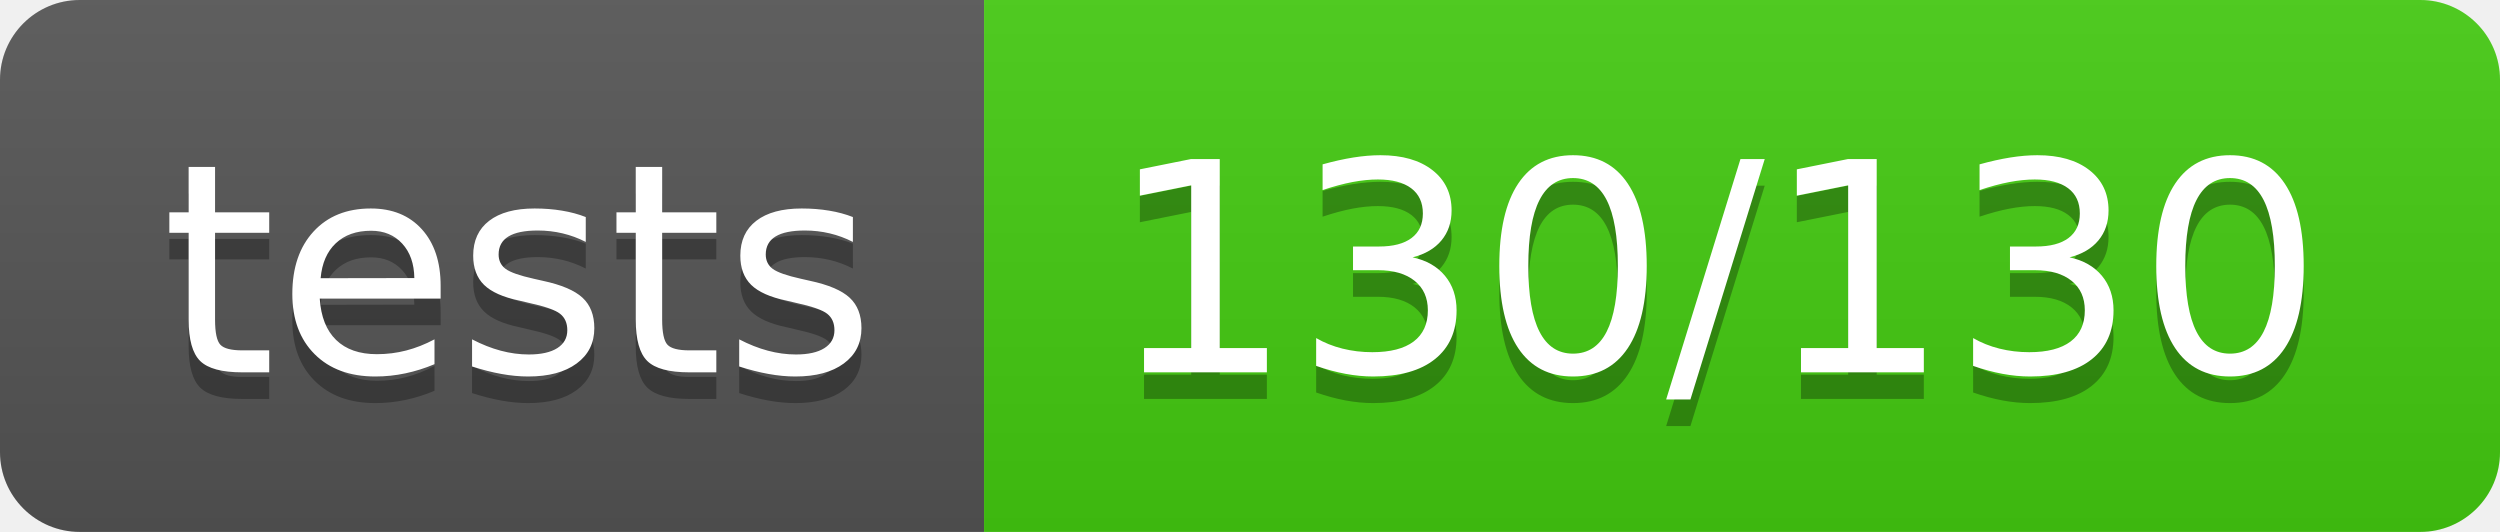
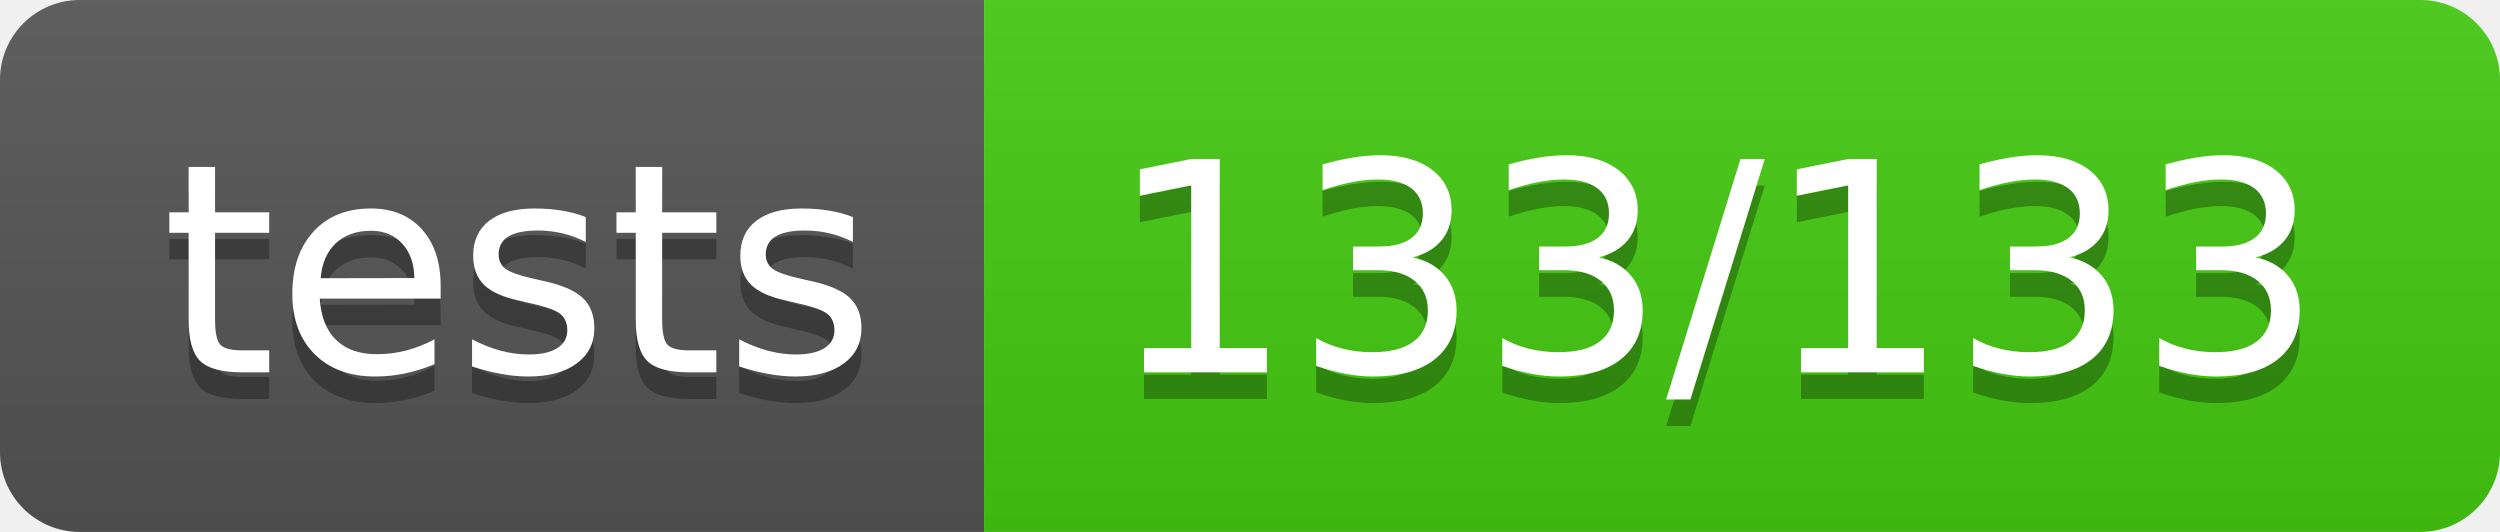
<svg xmlns="http://www.w3.org/2000/svg" width="94" height="20">
  <linearGradient id="b" x2="0" y2="100%">
    <stop offset="0" stop-color="#bbb" stop-opacity=".1" />
    <stop offset="1" stop-opacity=".1" />
  </linearGradient>
  <clipPath id="a">
    <rect width="94" height="20" rx="3" fill="#fff" />
  </clipPath>
  <g clip-path="url(#a)">
    <path fill="#555" d="M0 0h37v20H0z" />
    <path fill="#4c1" d="M37 0h57v20H37z" />
    <path fill="url(#b)" d="M0 0h94v20H0z" />
  </g>
  <g fill="#fff" text-anchor="middle" font-family="DejaVu Sans,Verdana,Geneva,sans-serif" font-size="110">
    <text x="195" y="150" fill="#010101" fill-opacity=".3" transform="scale(.1)" textLength="270">tests</text>
    <text x="195" y="140" transform="scale(.1)" textLength="270">tests</text>
-     <text x="645" y="150" fill="#010101" fill-opacity=".3" transform="scale(.1)" textLength="470">130/130</text>
-     <text x="645" y="140" transform="scale(.1)" textLength="470">130/130</text>
+     <text x="645" y="150" fill="#010101" fill-opacity=".3" transform="scale(.1)" textLength="470">133/133</text>
+     <text x="645" y="140" transform="scale(.1)" textLength="470">133/133</text>
  </g>
</svg>
